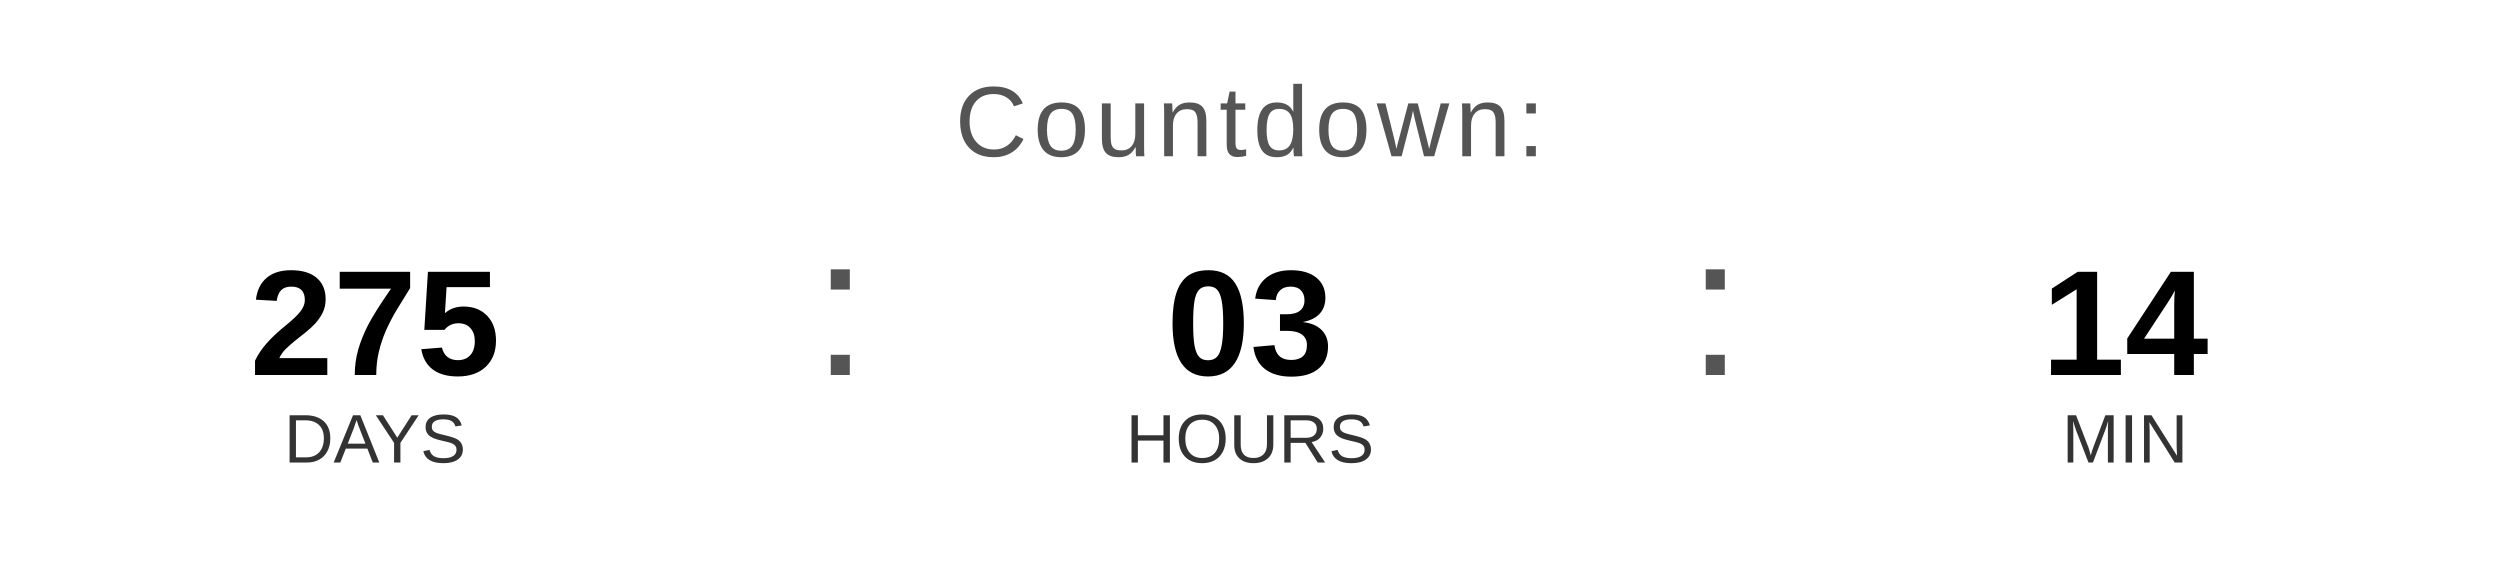
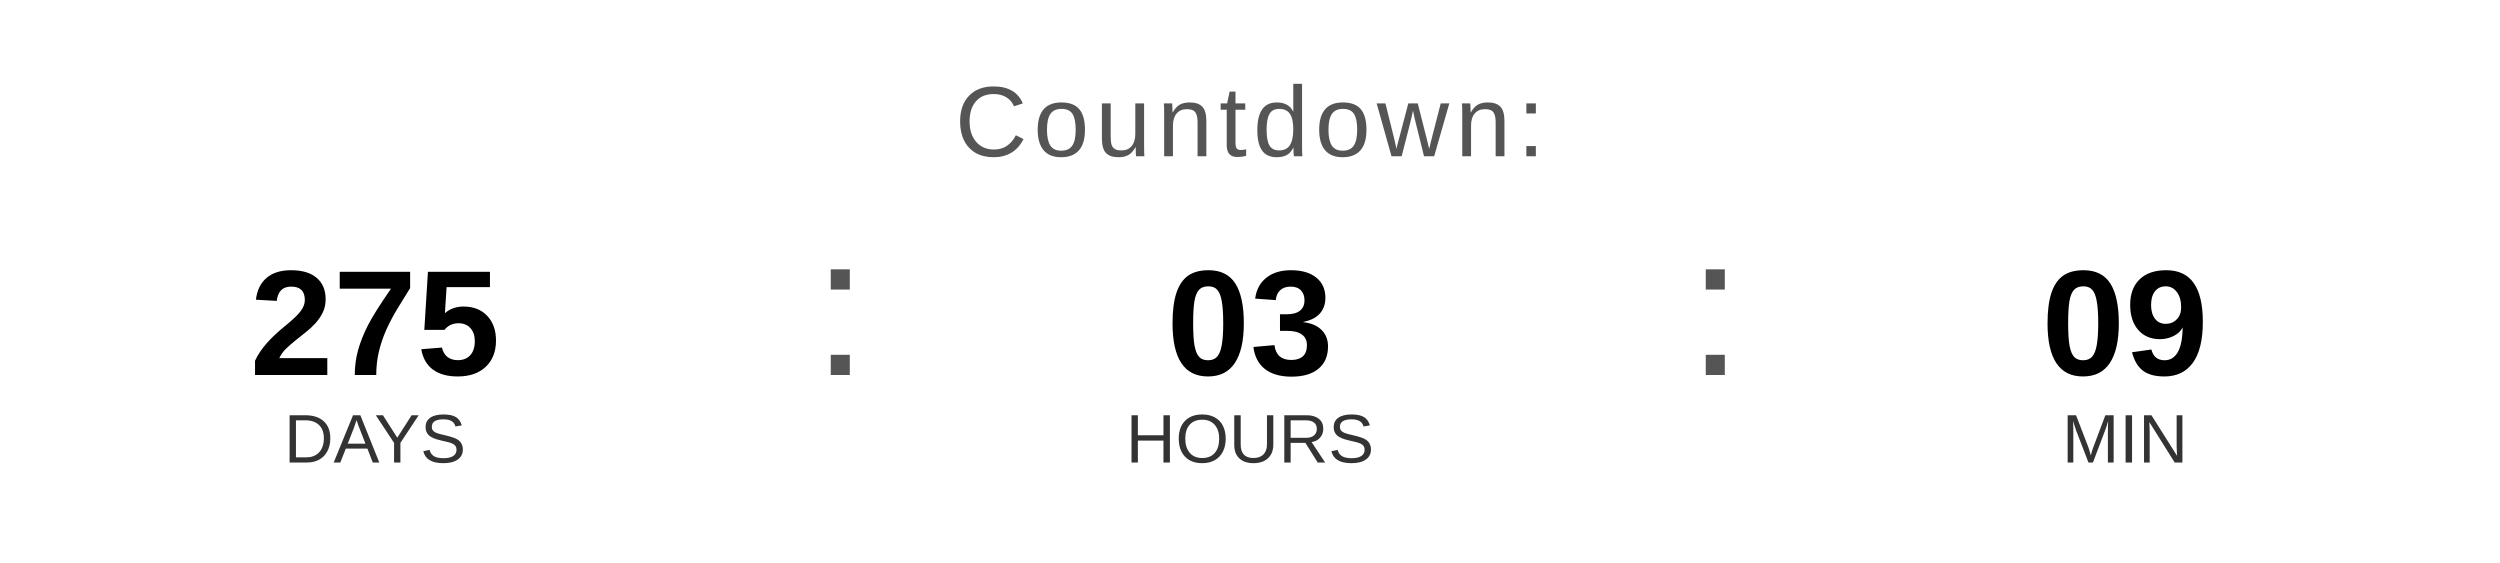
<svg xmlns="http://www.w3.org/2000/svg" width="400" height="90" viewBox="0 0 400 90">
  <text x="200" y="25" font-family="Arial, Helvetica, sans-serif" font-size="16" fill="#555555" text-anchor="middle" letter-spacing="1">
    Countdown:
  </text>
  <text x="60" y="60" font-family="Arial, Helvetica, sans-serif" font-size="24" font-weight="bold" fill="#000000" text-anchor="middle">275</text>
  <text x="60" y="74" font-family="Arial, Helvetica, sans-serif" font-size="11" fill="#333333" text-anchor="middle">DAYS</text>
  <text x="130" y="60" font-family="Arial, sans-serif" font-size="32" fill="#555555">:</text>
  <text x="200" y="60" font-family="Arial, Helvetica, sans-serif" font-size="24" font-weight="bold" fill="#000000" text-anchor="middle">03</text>
  <text x="200" y="74" font-family="Arial, Helvetica, sans-serif" font-size="11" fill="#333333" text-anchor="middle">HOURS</text>
  <text x="270" y="60" font-family="Arial, sans-serif" font-size="32" fill="#555555">:</text>
-   <text x="340" y="60" font-family="Arial, Helvetica, sans-serif" font-size="24" font-weight="bold" fill="#000000" text-anchor="middle">14</text>
+   <text x="340" y="60" font-family="Arial, Helvetica, sans-serif" font-size="24" font-weight="bold" fill="#000000" text-anchor="middle">09</text>
  <text x="340" y="74" font-family="Arial, Helvetica, sans-serif" font-size="11" fill="#333333" text-anchor="middle">MIN</text>
</svg>
